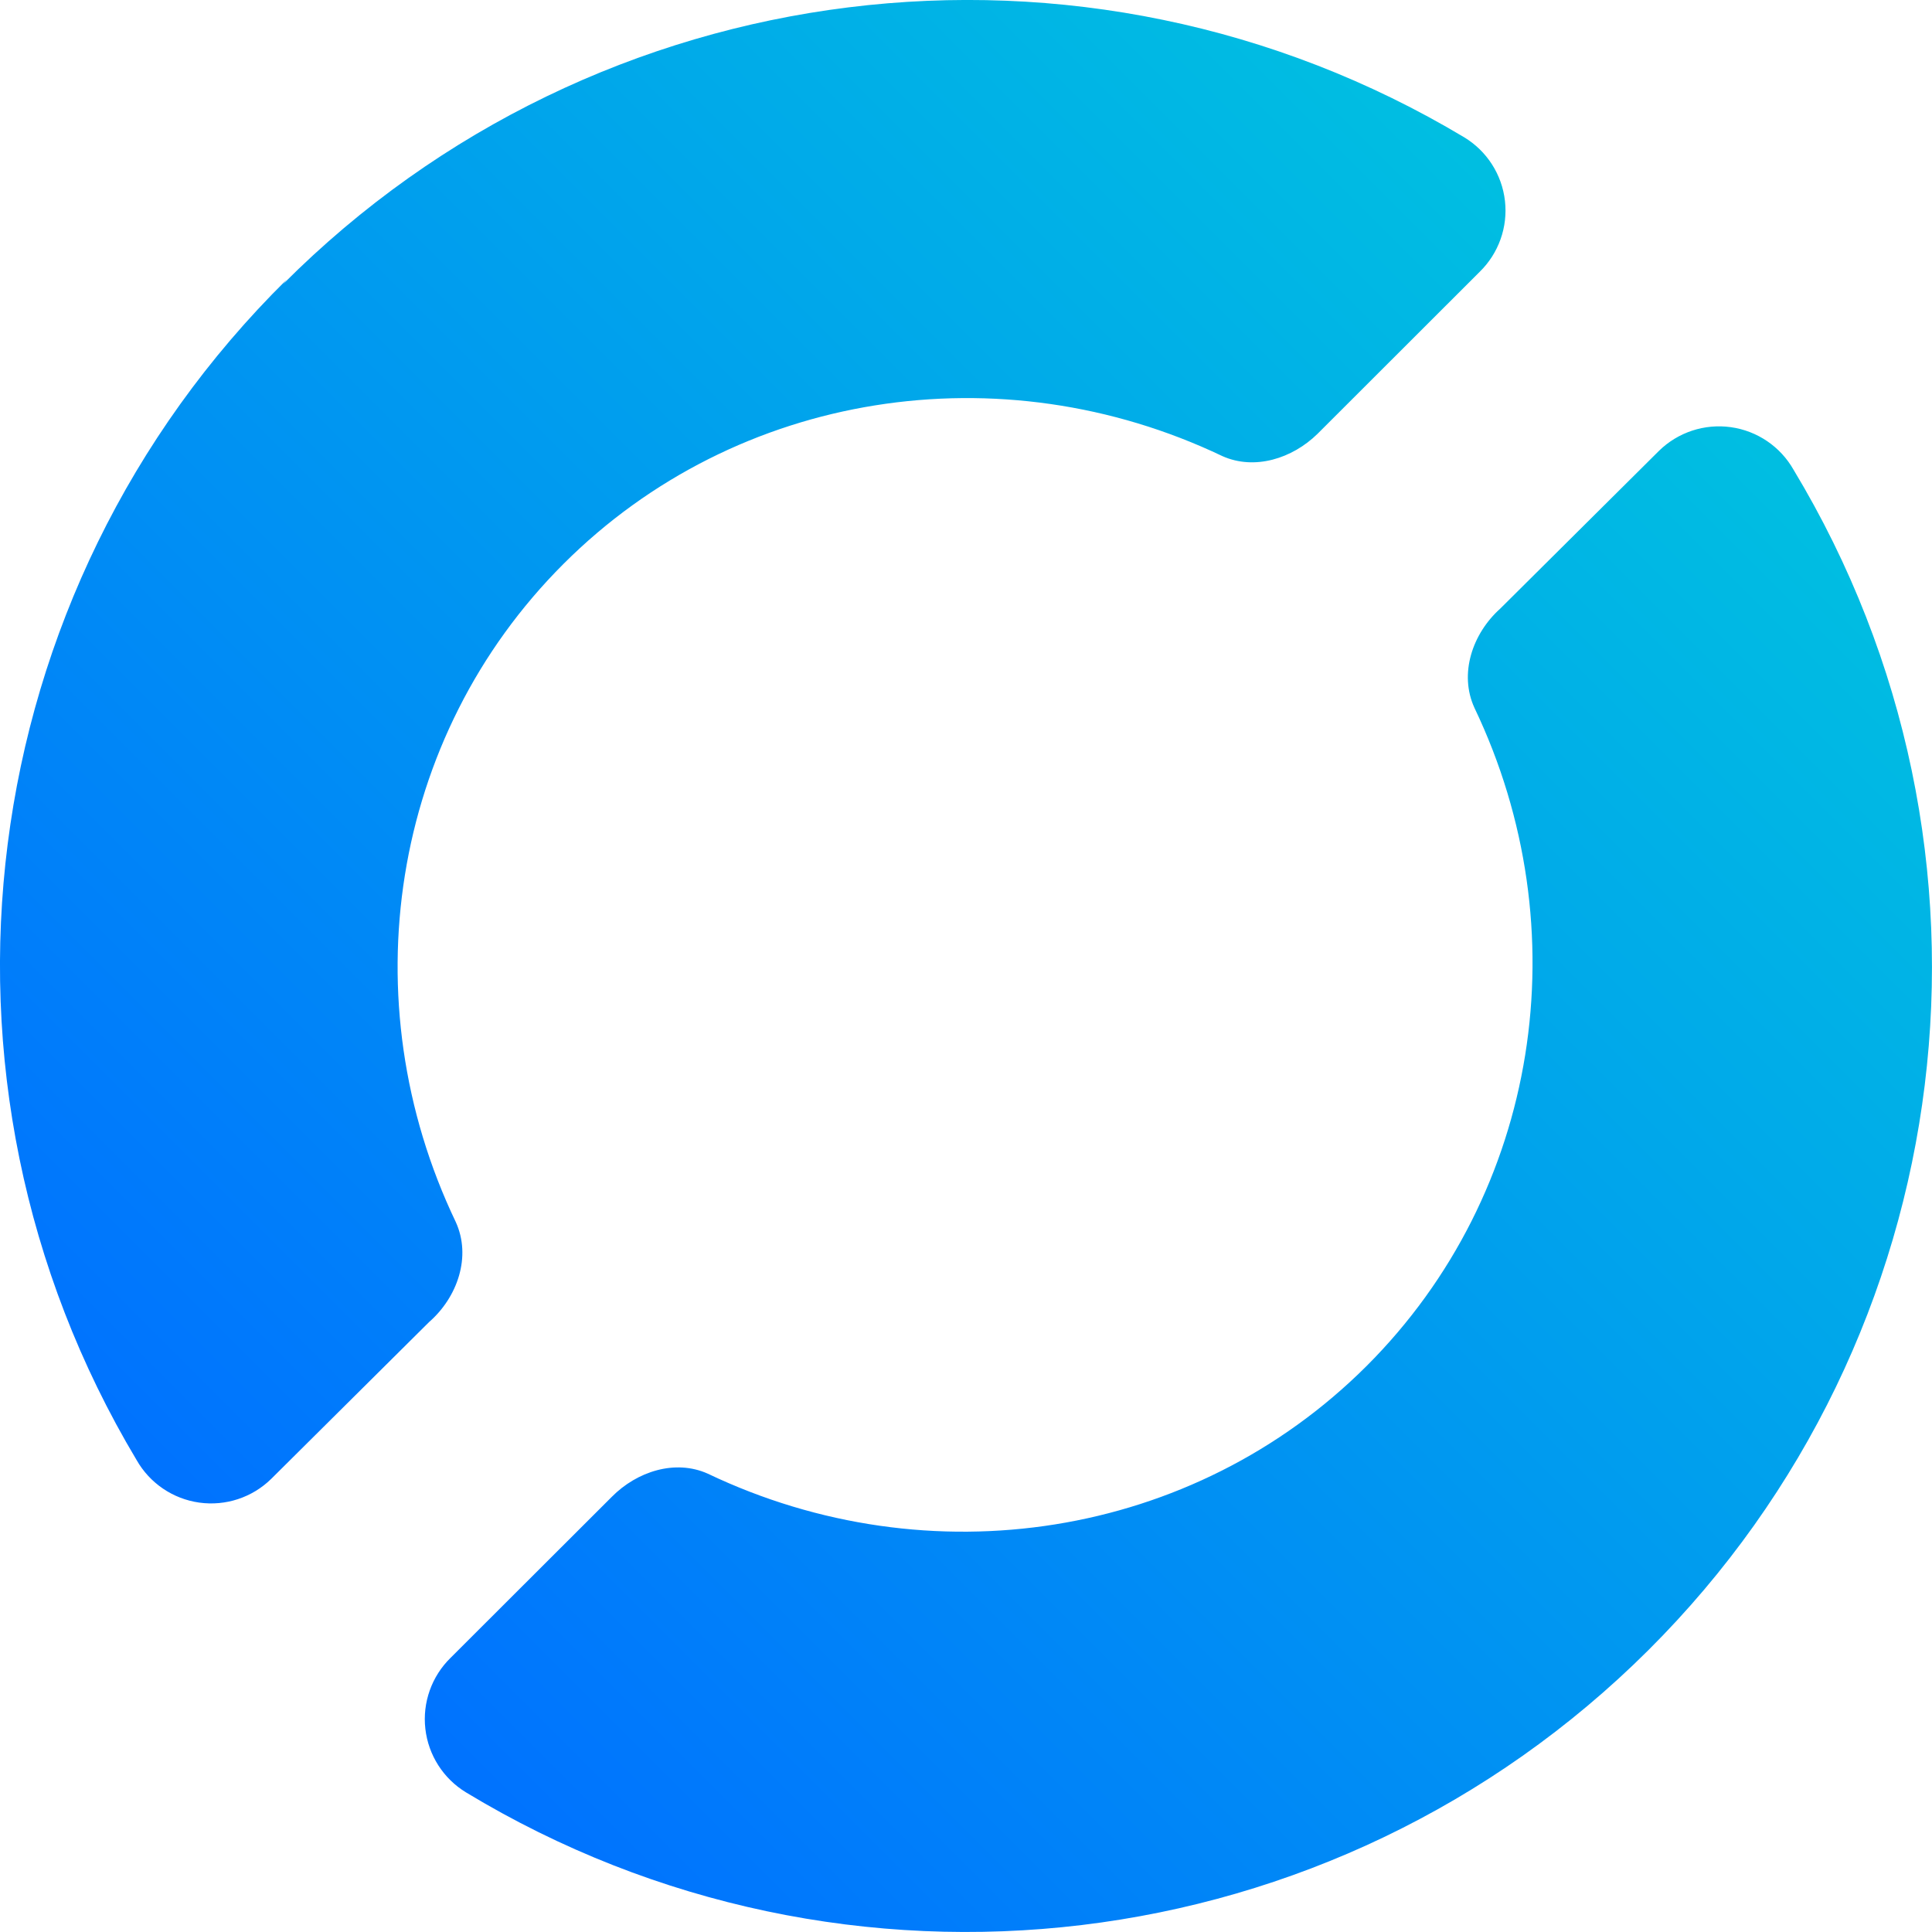
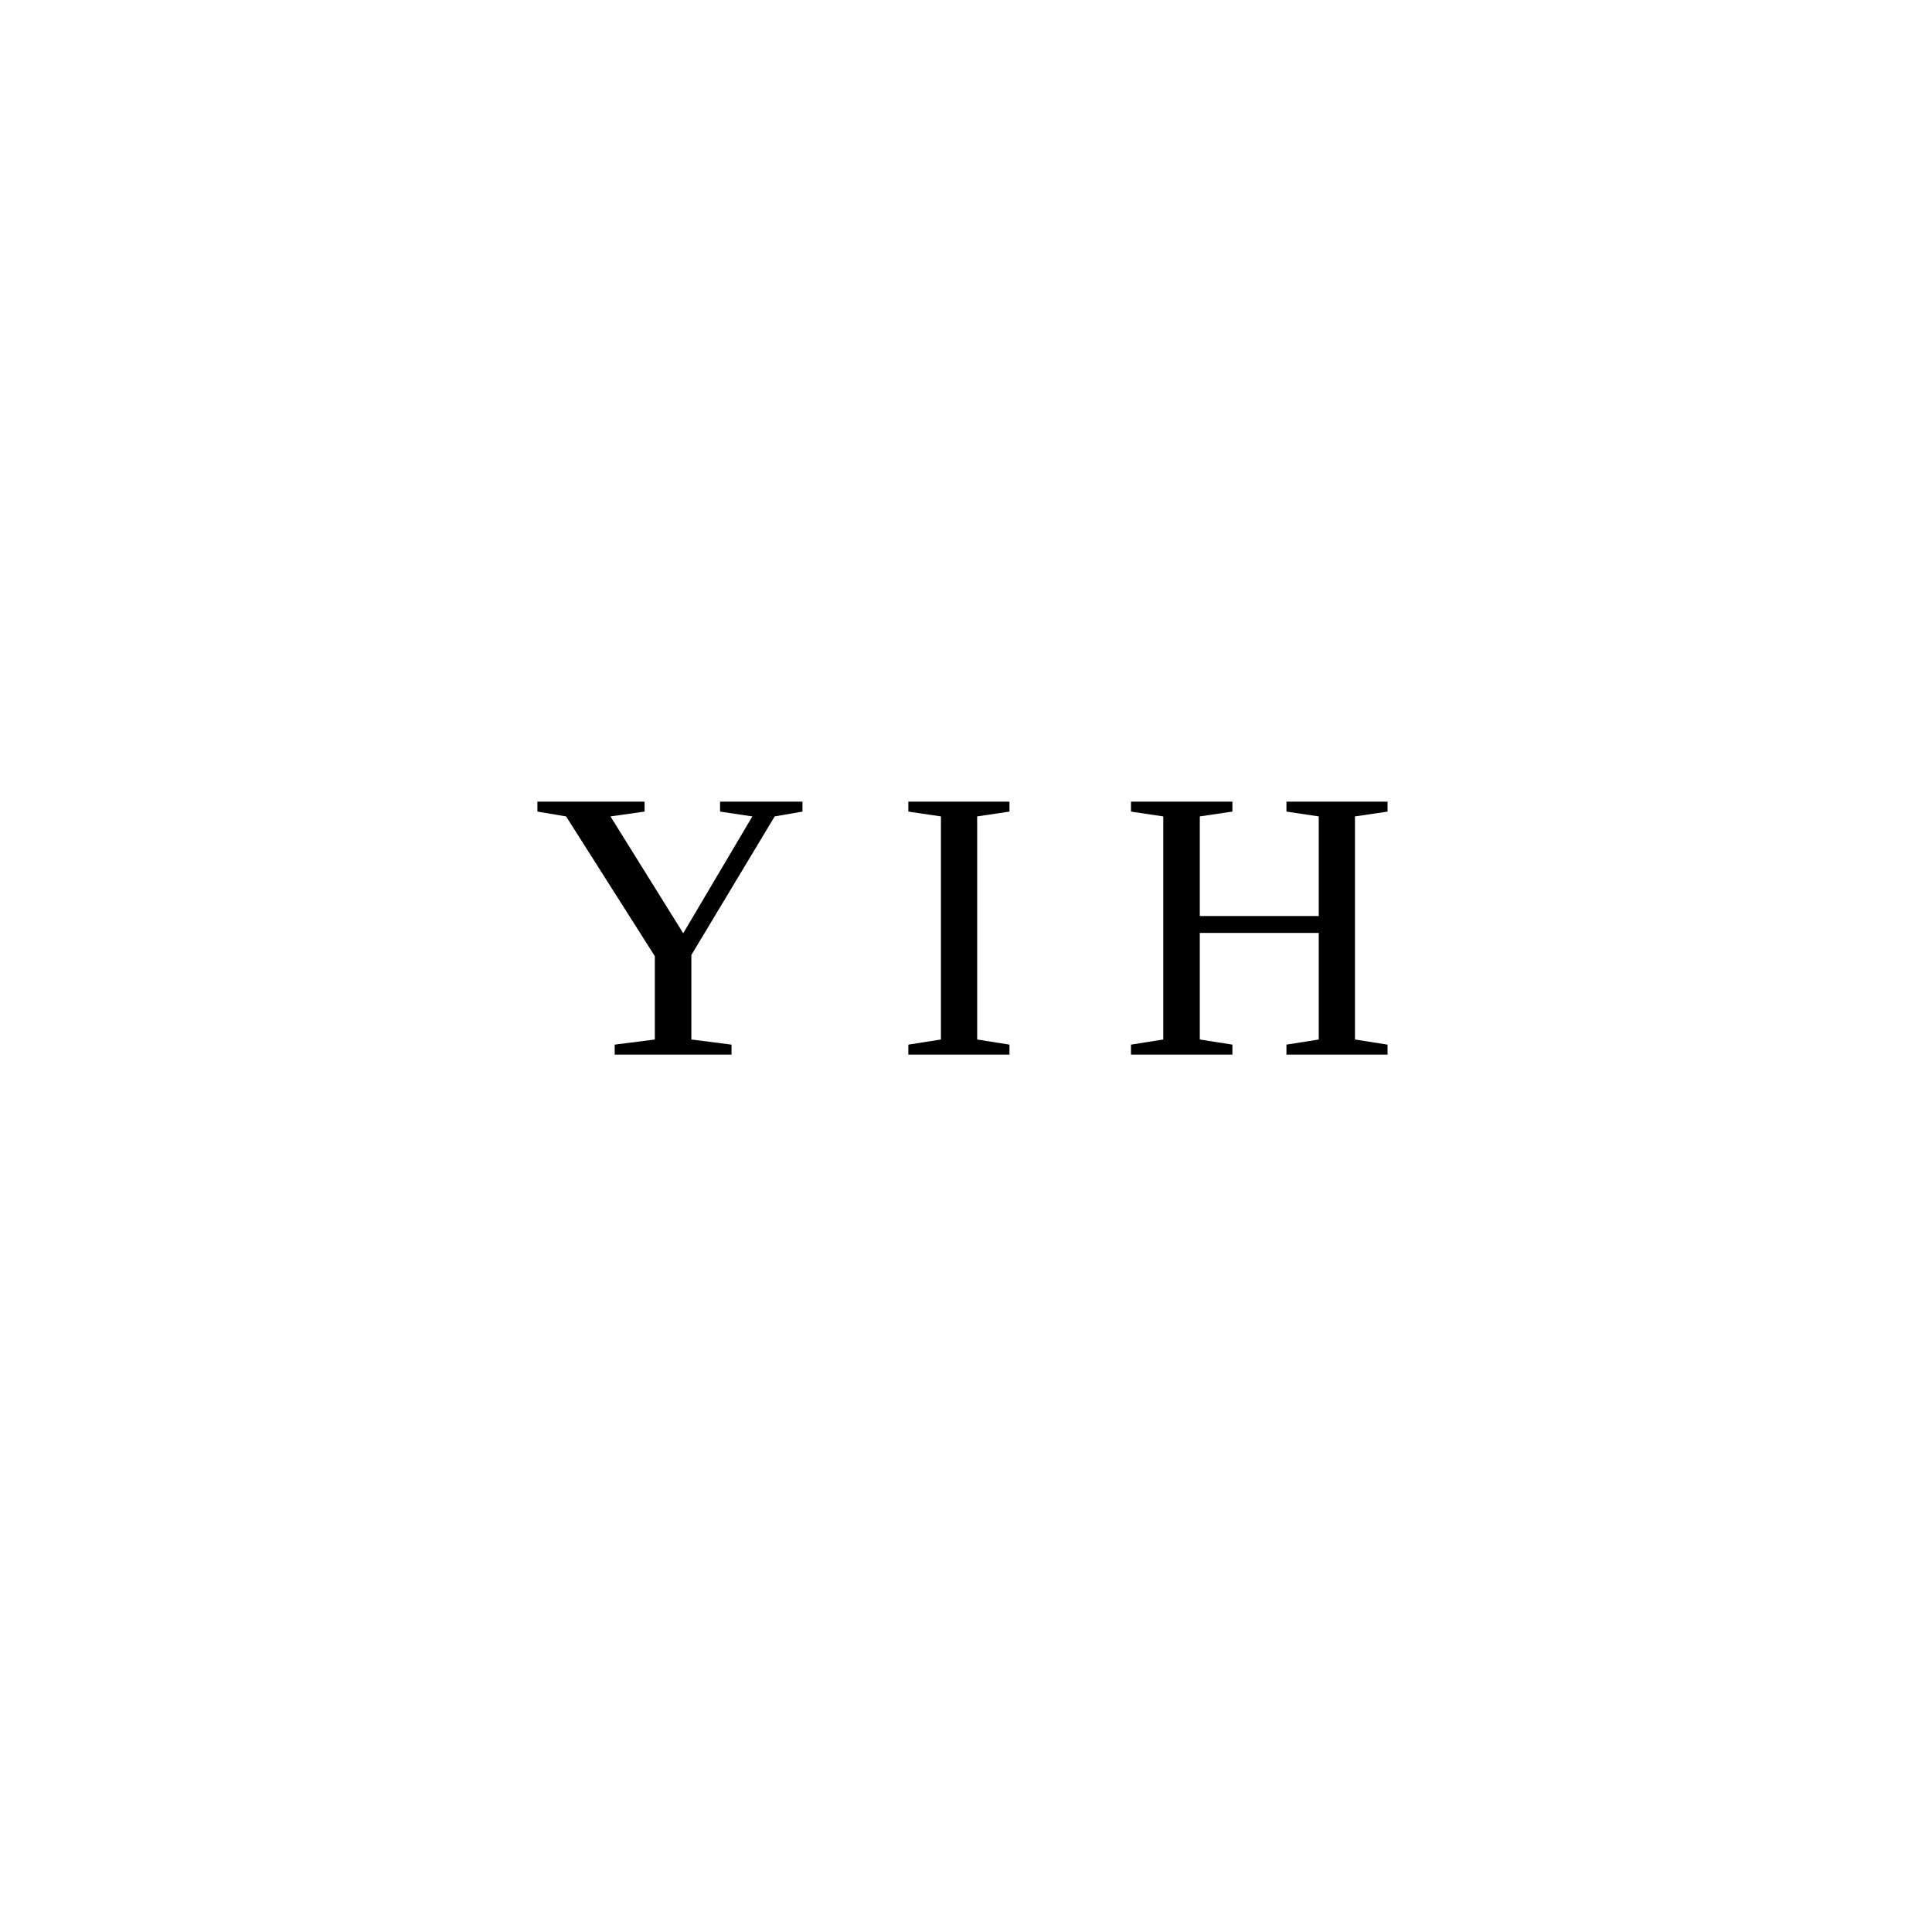
- <svg xmlns="http://www.w3.org/2000/svg" xmlns:xlink="http://www.w3.org/1999/xlink" xml:space="preserve" width="26" height="26" style="isolation:isolate" viewBox="66.993 897.484 26 26">
-   <defs>
-     <linearGradient xlink:href="#a" id="b" x1=".148" x2=".845" y1=".851" y2=".154" gradientTransform="matrix(26.00048 0 0 25.99935 66.993 897.485)" gradientUnits="userSpaceOnUse" />
-   </defs>
-   <linearGradient id="a" x1=".148" x2=".845" y1=".851" y2=".154" gradientTransform="matrix(26.301 0 0 26.331 90.674 911.757)" gradientUnits="userSpaceOnUse">
-     <stop offset="0" stop-color="#004ba6" style="stop-color:#0071ff;stop-opacity:1" />
-     <stop offset="1" stop-color="#00bfe1" style="stop-color:#00bfe1;stop-opacity:1" />
-   </linearGradient>
-   <path fill="url(#a)" d="m89.318 903.552-2.135 2.122c-.376.337-.558.879-.347 1.337 1.422 2.976.882 6.524-1.452 8.856-2.335 2.331-5.887 2.87-8.866 1.449-.439-.197-.954-.03-1.292.312l-2.17 2.167a1.154 1.154 0 0 0 .208 1.81 13.005 13.005 0 0 0 15.91-1.912 12.97 12.97 0 0 0 1.956-15.887 1.154 1.154 0 0 0-1.812-.254zm-18.467-2.305a12.969 12.969 0 0 0-2.02 15.885 1.154 1.154 0 0 0 1.812.254l2.124-2.11c.385-.336.572-.884.359-1.348-1.423-2.976-.884-6.524 1.451-8.856 2.334-2.332 5.887-2.871 8.866-1.45.434.194.942.033 1.281-.3l2.182-2.18a1.152 1.152 0 0 0-.208-1.81 13.009 13.009 0 0 0-15.893 1.973z" style="fill:url(#b);stroke-width:.988" />
+ <svg xmlns="http://www.w3.org/2000/svg" viewBox="0 0 100 100">
+   <text x="50%" y="50%" dominant-baseline="middle" text-anchor="middle" font-size="20">Y I H</text>
</svg>
